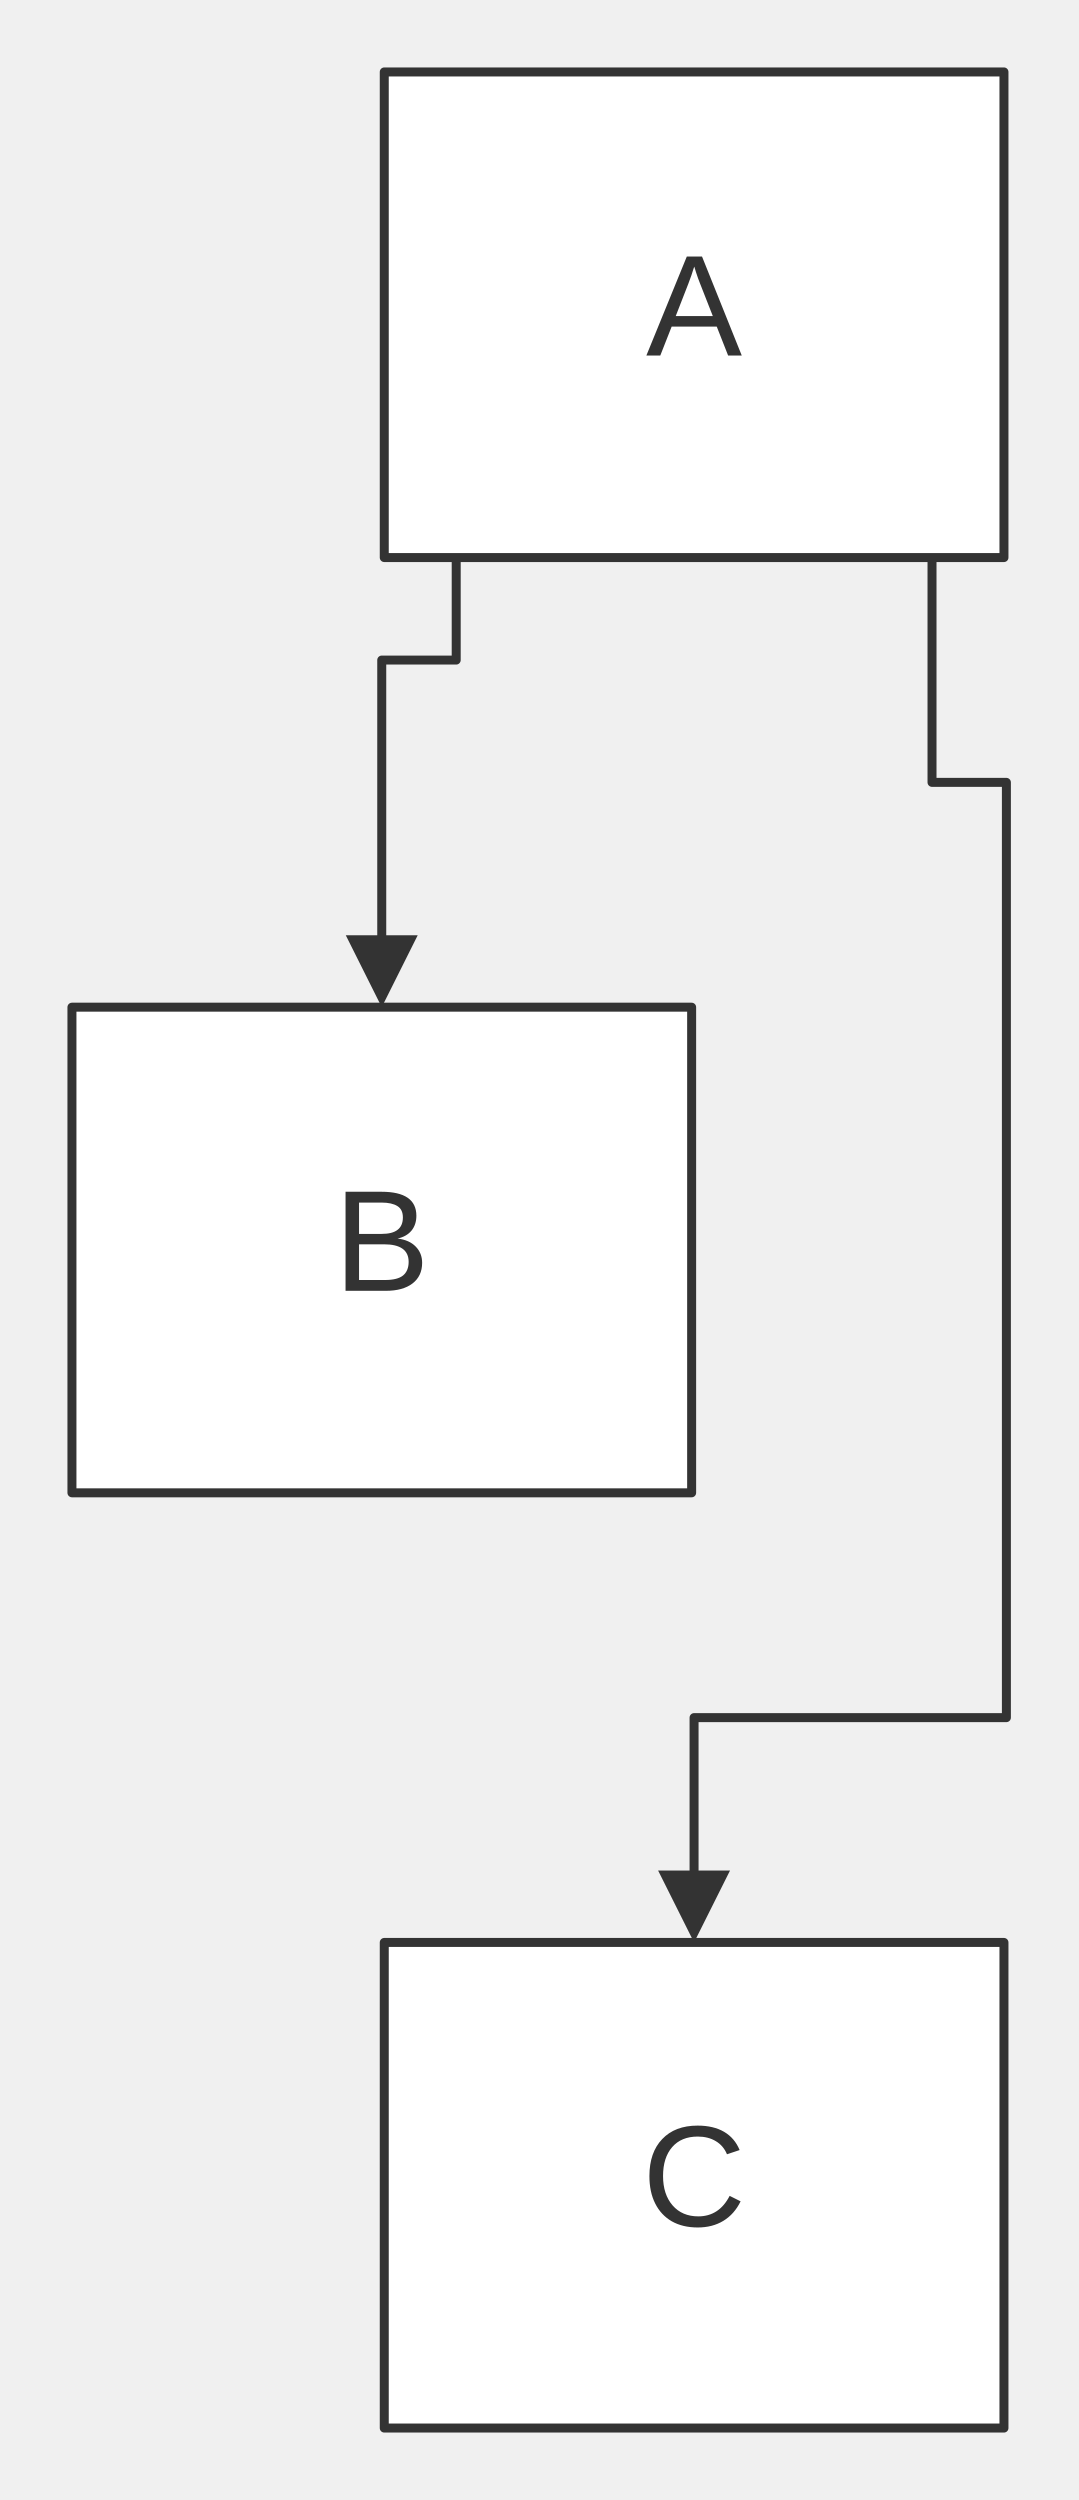
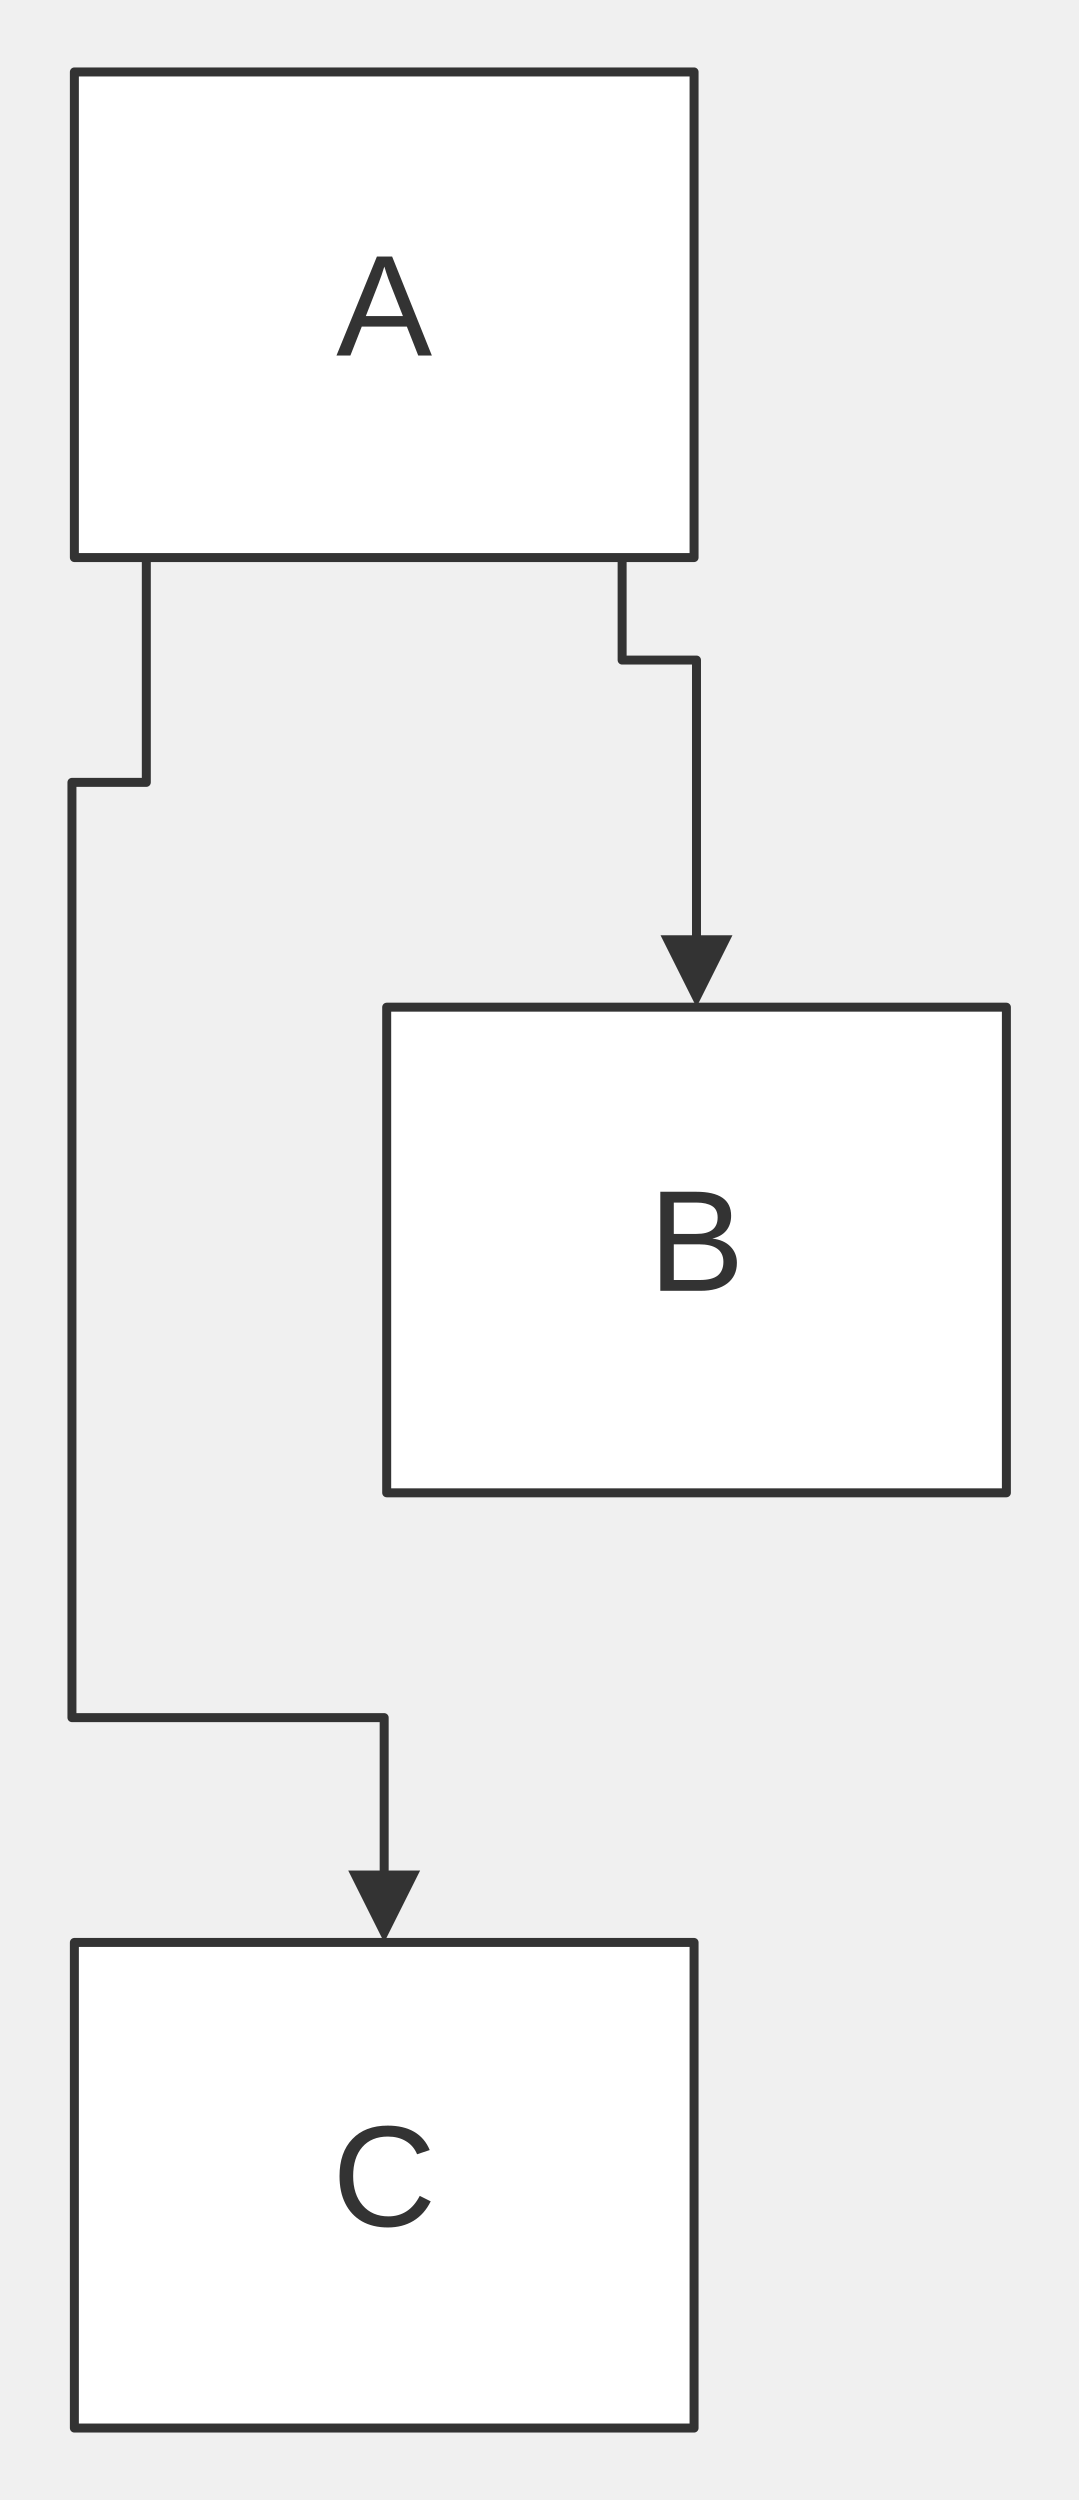
<svg xmlns="http://www.w3.org/2000/svg" width="100%" viewBox="0 0 119.91 278.00" style="max-width: 119.91px; background-color: transparent;" font-family="&quot;trebuchet ms&quot;, verdana, arial, sans-serif" font-size="16.00">
  <defs>
    <marker id="arrowhead" viewBox="0 0 10.00 10.00" refX="5.00" refY="5.00" markerWidth="8.00" markerHeight="8.00" orient="auto-start-reverse" markerUnits="userSpaceOnUse">
      <path d="M 0 0 L 10.00 5.00 L 0 10.00 z" fill="#333" />
    </marker>
    <marker id="crosshead" viewBox="0 0 11.00 11.00" refX="12.00" refY="5.20" markerWidth="11.00" markerHeight="11.00" orient="auto-start-reverse" markerUnits="userSpaceOnUse">
      <path d="M 1,1 l 9,9 M 10,1 l -9,9" stroke="#333" stroke-width="2" />
    </marker>
    <marker id="circlehead" viewBox="0 0 10.00 10.00" refX="11.00" refY="5.00" markerWidth="11.00" markerHeight="11.00" orient="auto-start-reverse" markerUnits="userSpaceOnUse">
      <circle cx="5" cy="5" r="5" stroke="#333" stroke-width="1" fill="#333" />
    </marker>
    <marker id="open-arrowhead" viewBox="0 0 10.00 10.00" refX="5.00" refY="5.00" markerWidth="8.00" markerHeight="8.00" orient="auto-start-reverse" markerUnits="userSpaceOnUse">
      <polygon points="0,0 10.00,5.00 0,10.00" fill="white" stroke="#333" stroke-width="1" />
    </marker>
    <marker id="diamondhead" viewBox="0 0 12.00 12.00" refX="6.00" refY="6.00" markerWidth="12.00" markerHeight="12.00" orient="auto-start-reverse" markerUnits="userSpaceOnUse">
      <polygon points="0,6.00 6.00,0 12.00,6.00 6.00,12.00" fill="#333" />
    </marker>
    <marker id="open-diamondhead" viewBox="0 0 12.00 12.00" refX="6.00" refY="6.00" markerWidth="12.00" markerHeight="12.00" orient="auto-start-reverse" markerUnits="userSpaceOnUse">
      <polygon points="0,6.00 6.00,0 12.00,6.00 6.00,12.00" fill="white" stroke="#333" stroke-width="1" />
    </marker>
  </defs>
-   <g transform="translate(0.00,0.00)">
+   <g transform="translate(0.27,0.00)">
    <g class="edgePaths">
-       <path d="M50.73,62.00 L50.73,73.40 L42.45,73.40 L42.45,108.00" stroke="#333" stroke-width="1.00" fill="none" stroke-linecap="round" stroke-linejoin="round" marker-end="url(#arrowhead)" />
-       <path d="M103.64,62.00 L103.64,87.00 L111.91,87.00 L111.91,191.00 L77.18,191.00 L77.18,212.00" stroke="#333" stroke-width="1.00" fill="none" stroke-linecap="round" stroke-linejoin="round" marker-end="url(#arrowhead)" />
+       <path d="M68.91,62.00 L68.91,73.40 L77.18,73.40 L77.18,108.00" stroke="#333" stroke-width="1.00" fill="none" stroke-linecap="round" stroke-linejoin="round" marker-end="url(#arrowhead)" />
+       <path d="M16.00,62.00 L16.00,87.00 L7.73,87.00 L7.73,191.00 L42.45,191.00 L42.45,212.00" stroke="#333" stroke-width="1.00" fill="none" stroke-linecap="round" stroke-linejoin="round" marker-end="url(#arrowhead)" />
    </g>
    <g class="edgeLabels">
    </g>
    <g class="nodes">
-       <rect x="42.73" y="8.00" width="68.91" height="54.00" fill="white" stroke="#333" stroke-width="1.00" stroke-linejoin="round" />
-       <text x="77.18" y="35.00" text-anchor="middle" dominant-baseline="middle" fill="#333">A</text>
-       <rect x="8.00" y="112.00" width="68.91" height="54.00" fill="white" stroke="#333" stroke-width="1.00" stroke-linejoin="round" />
-       <text x="42.45" y="139.00" text-anchor="middle" dominant-baseline="middle" fill="#333">B</text>
-       <rect x="42.73" y="216.00" width="68.91" height="54.00" fill="white" stroke="#333" stroke-width="1.00" stroke-linejoin="round" />
-       <text x="77.18" y="243.00" text-anchor="middle" dominant-baseline="middle" fill="#333">C</text>
+       <rect x="8.00" y="8.00" width="68.91" height="54.00" fill="white" stroke="#333" stroke-width="1.00" stroke-linejoin="round" />
+       <text x="42.45" y="35.00" text-anchor="middle" dominant-baseline="middle" fill="#333">A</text>
+       <rect x="42.73" y="112.00" width="68.91" height="54.00" fill="white" stroke="#333" stroke-width="1.00" stroke-linejoin="round" />
+       <text x="77.18" y="139.00" text-anchor="middle" dominant-baseline="middle" fill="#333">B</text>
+       <rect x="8.00" y="216.00" width="68.91" height="54.00" fill="white" stroke="#333" stroke-width="1.00" stroke-linejoin="round" />
+       <text x="42.45" y="243.00" text-anchor="middle" dominant-baseline="middle" fill="#333">C</text>
    </g>
  </g>
</svg>
